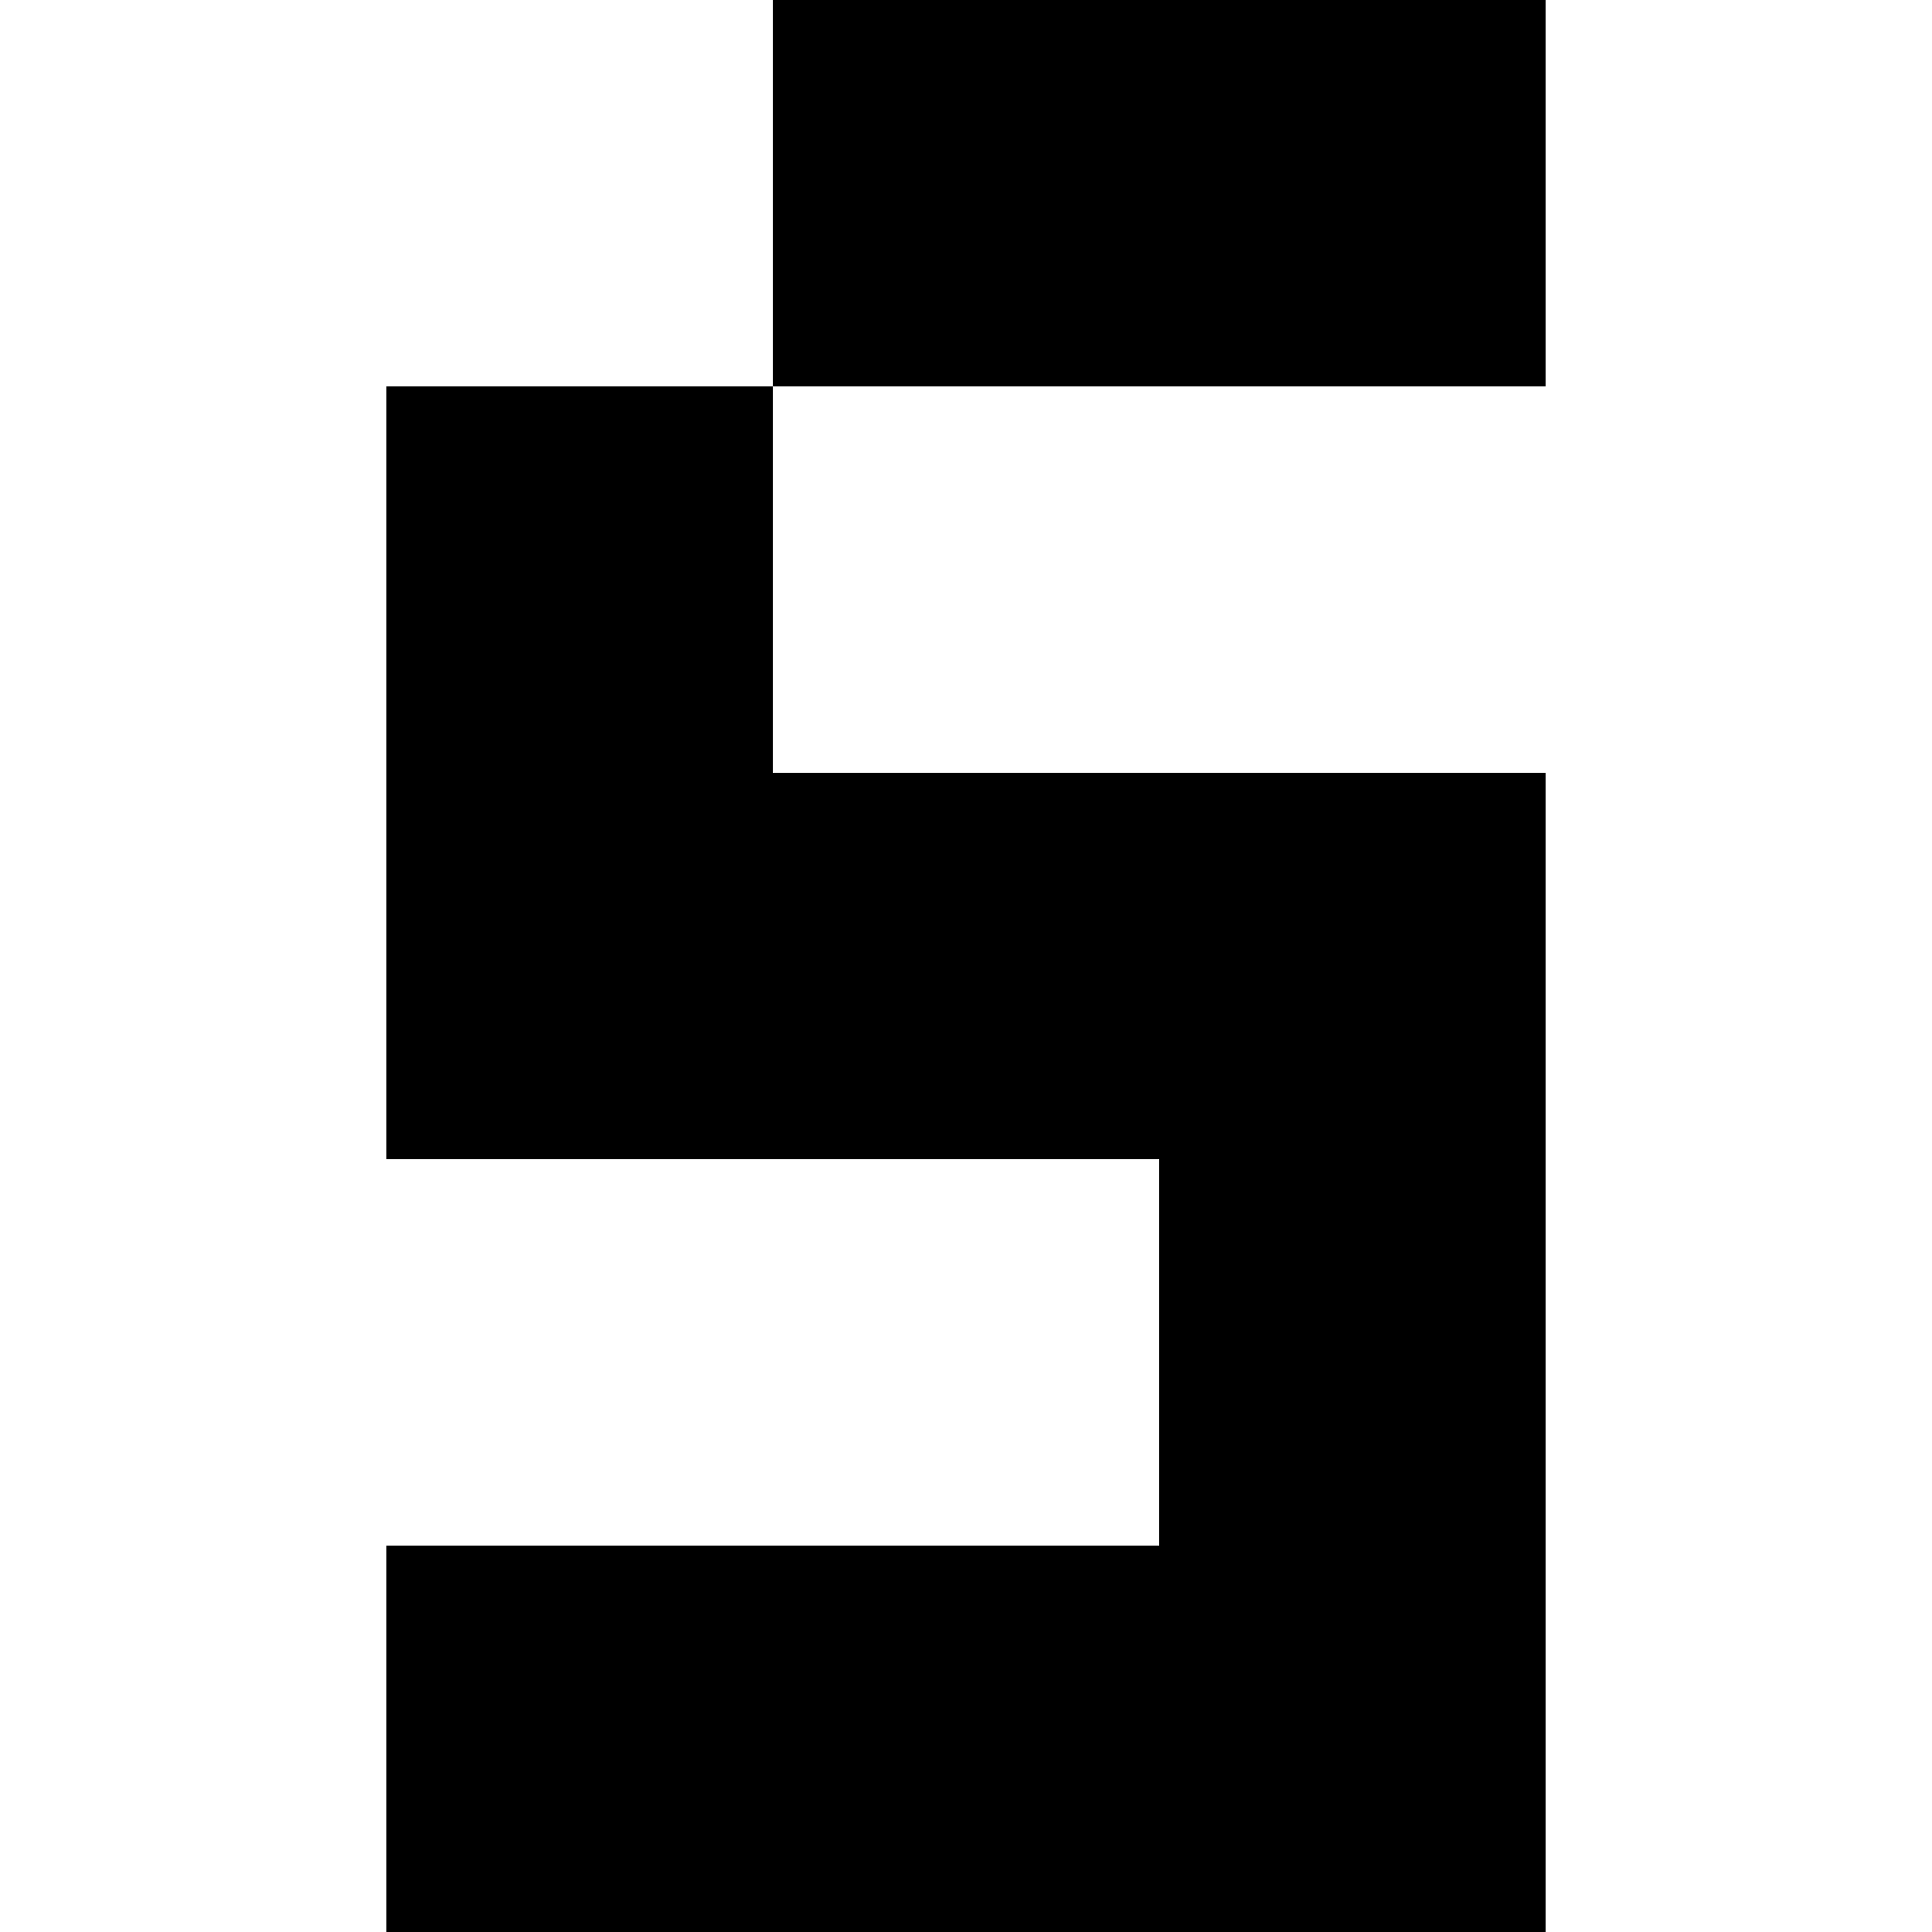
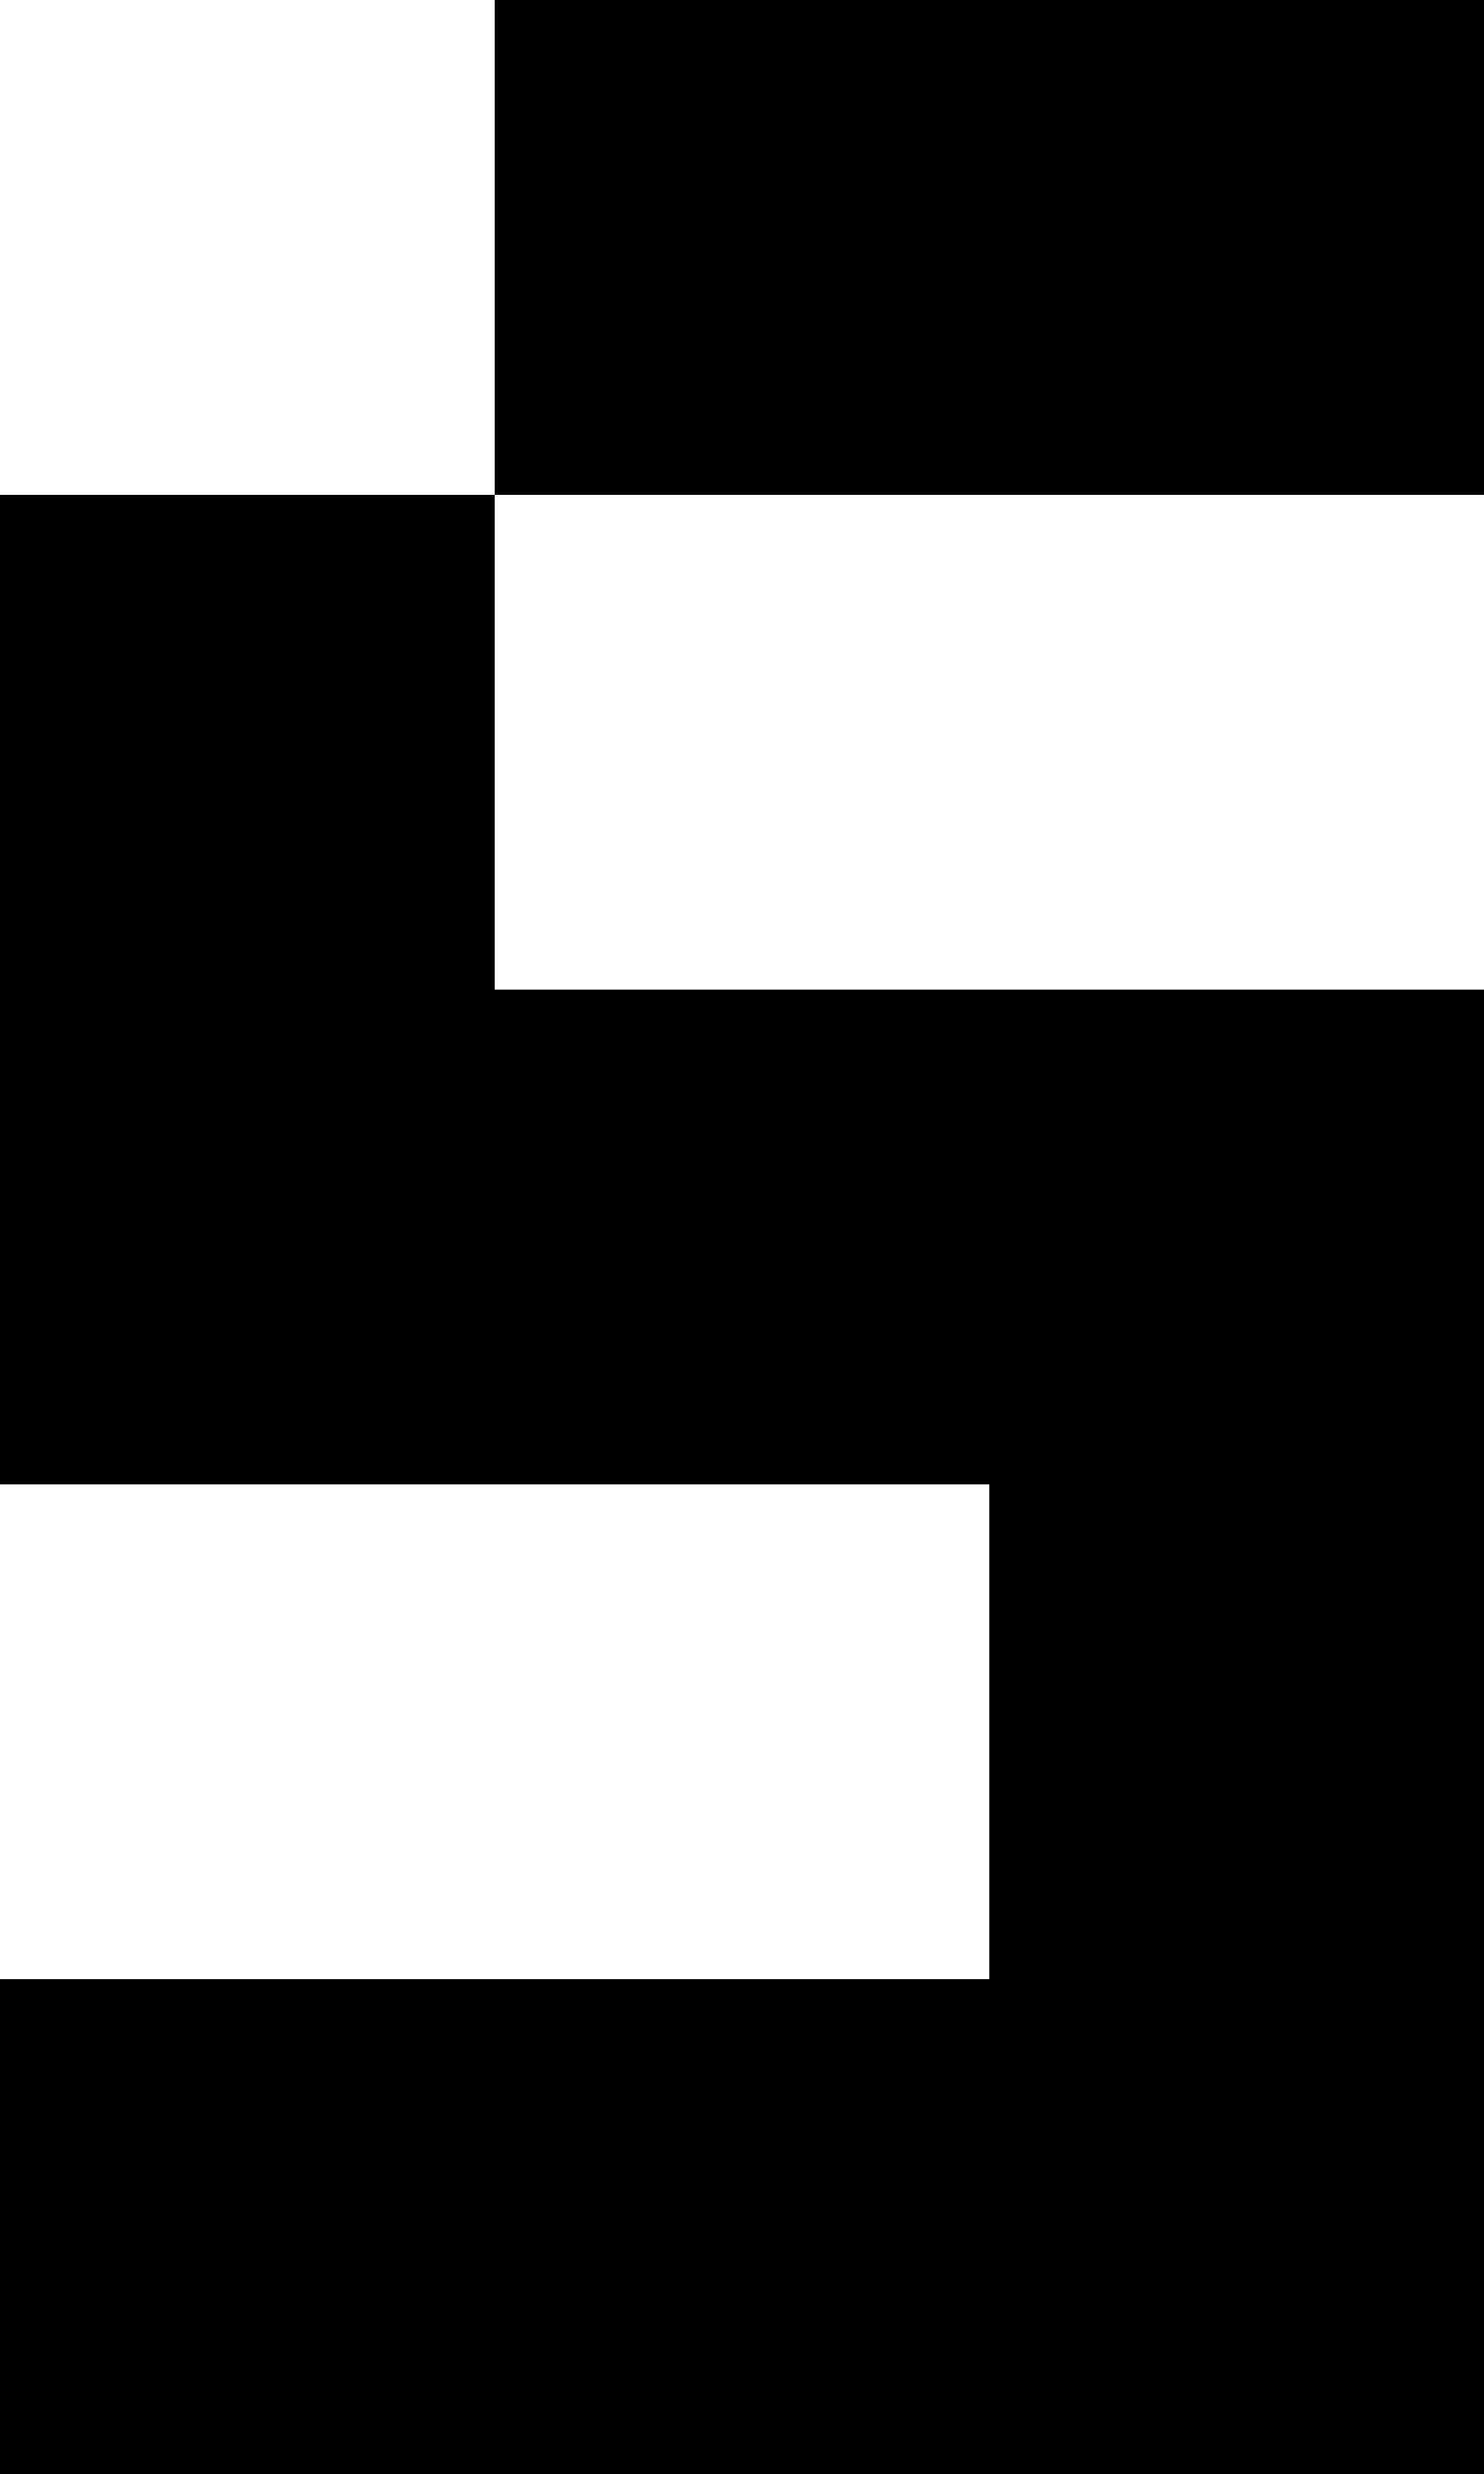
- <svg xmlns="http://www.w3.org/2000/svg" viewBox="0 0 150 150">
-   <path d="M60 0h60v30h-60zM60 60h60v90h-90v-30h60v-30h-60v-60h30z" fill="currentColor" />
+ <svg xmlns="http://www.w3.org/2000/svg" viewBox="0 0 90 150">
+   <path d="M30 0h60v30h-60zM30 60h60v90h-90v-30h60v-30h-60v-60h30z" fill="currentColor" />
</svg>
